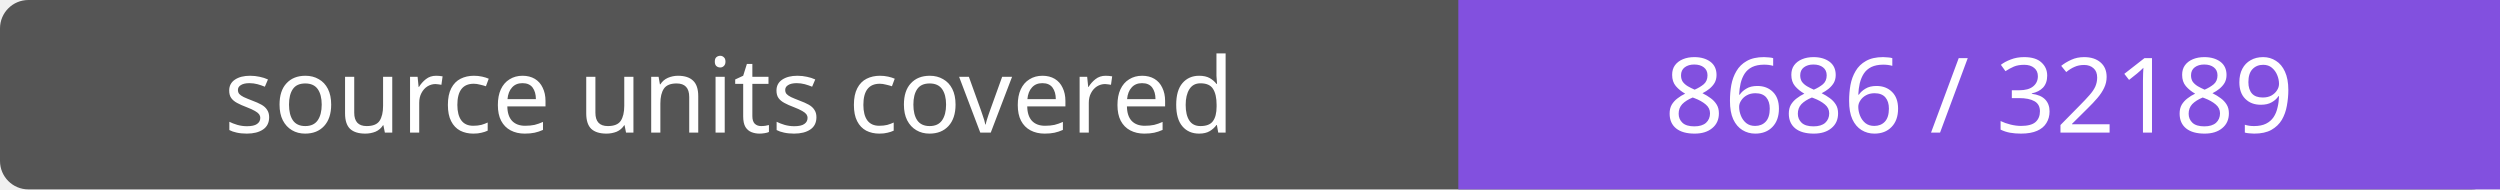
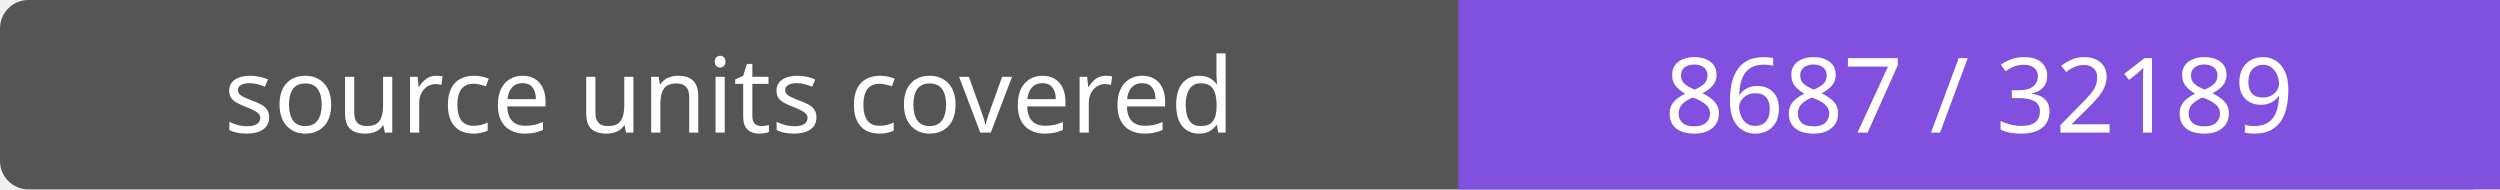
- <svg xmlns="http://www.w3.org/2000/svg" width="264" height="20" role="img" aria-label="source units covered: 8686 / 32189">
+ <svg xmlns="http://www.w3.org/2000/svg" width="264" height="20" role="img" aria-label="source units covered: 8687 / 32189">
  <rect width="264" height="20" rx="3" fill="#555" />
  <path fill="#8250df" d="M154 0h110v20H154z" />
  <g fill="#fff" text-anchor="middle" font-family="Verdana,sans-serif" font-size="11">
    <text x="77.0" y="14">source units covered</text>
-     <text x="209.0" y="14">8686 / 32189</text>
+     <text x="209.0" y="14">8687 / 32189</text>
  </g>
</svg>
